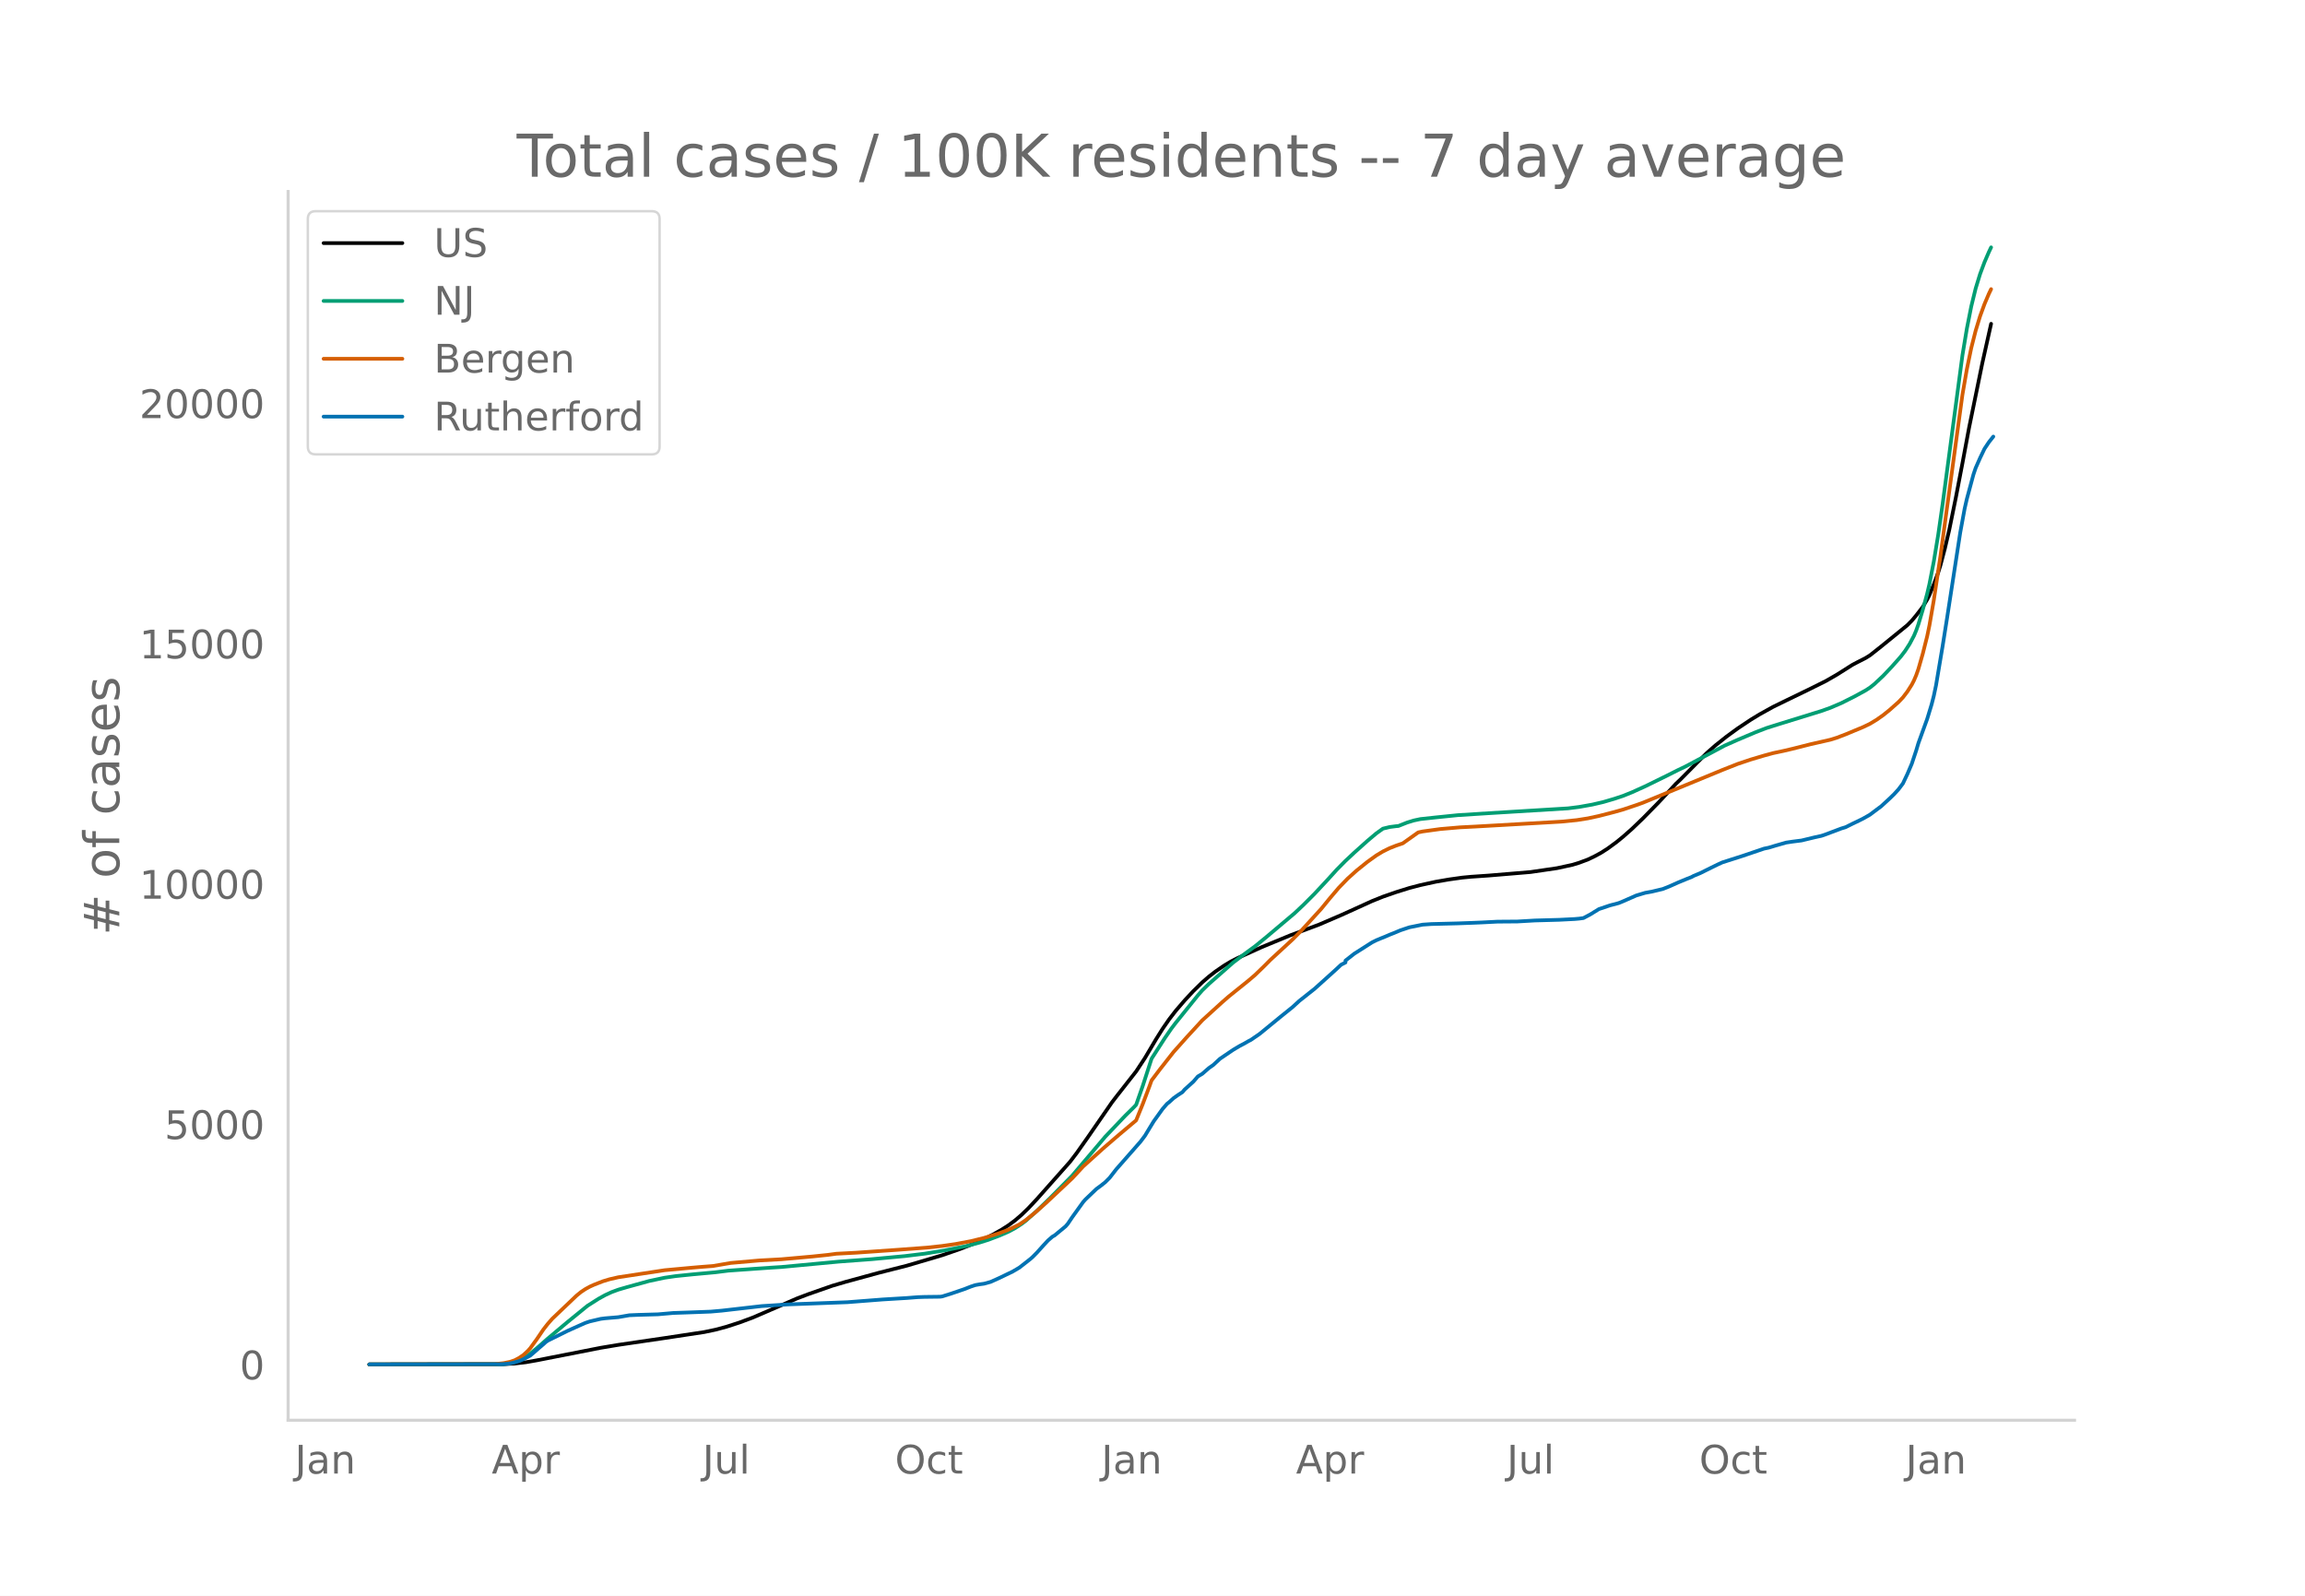
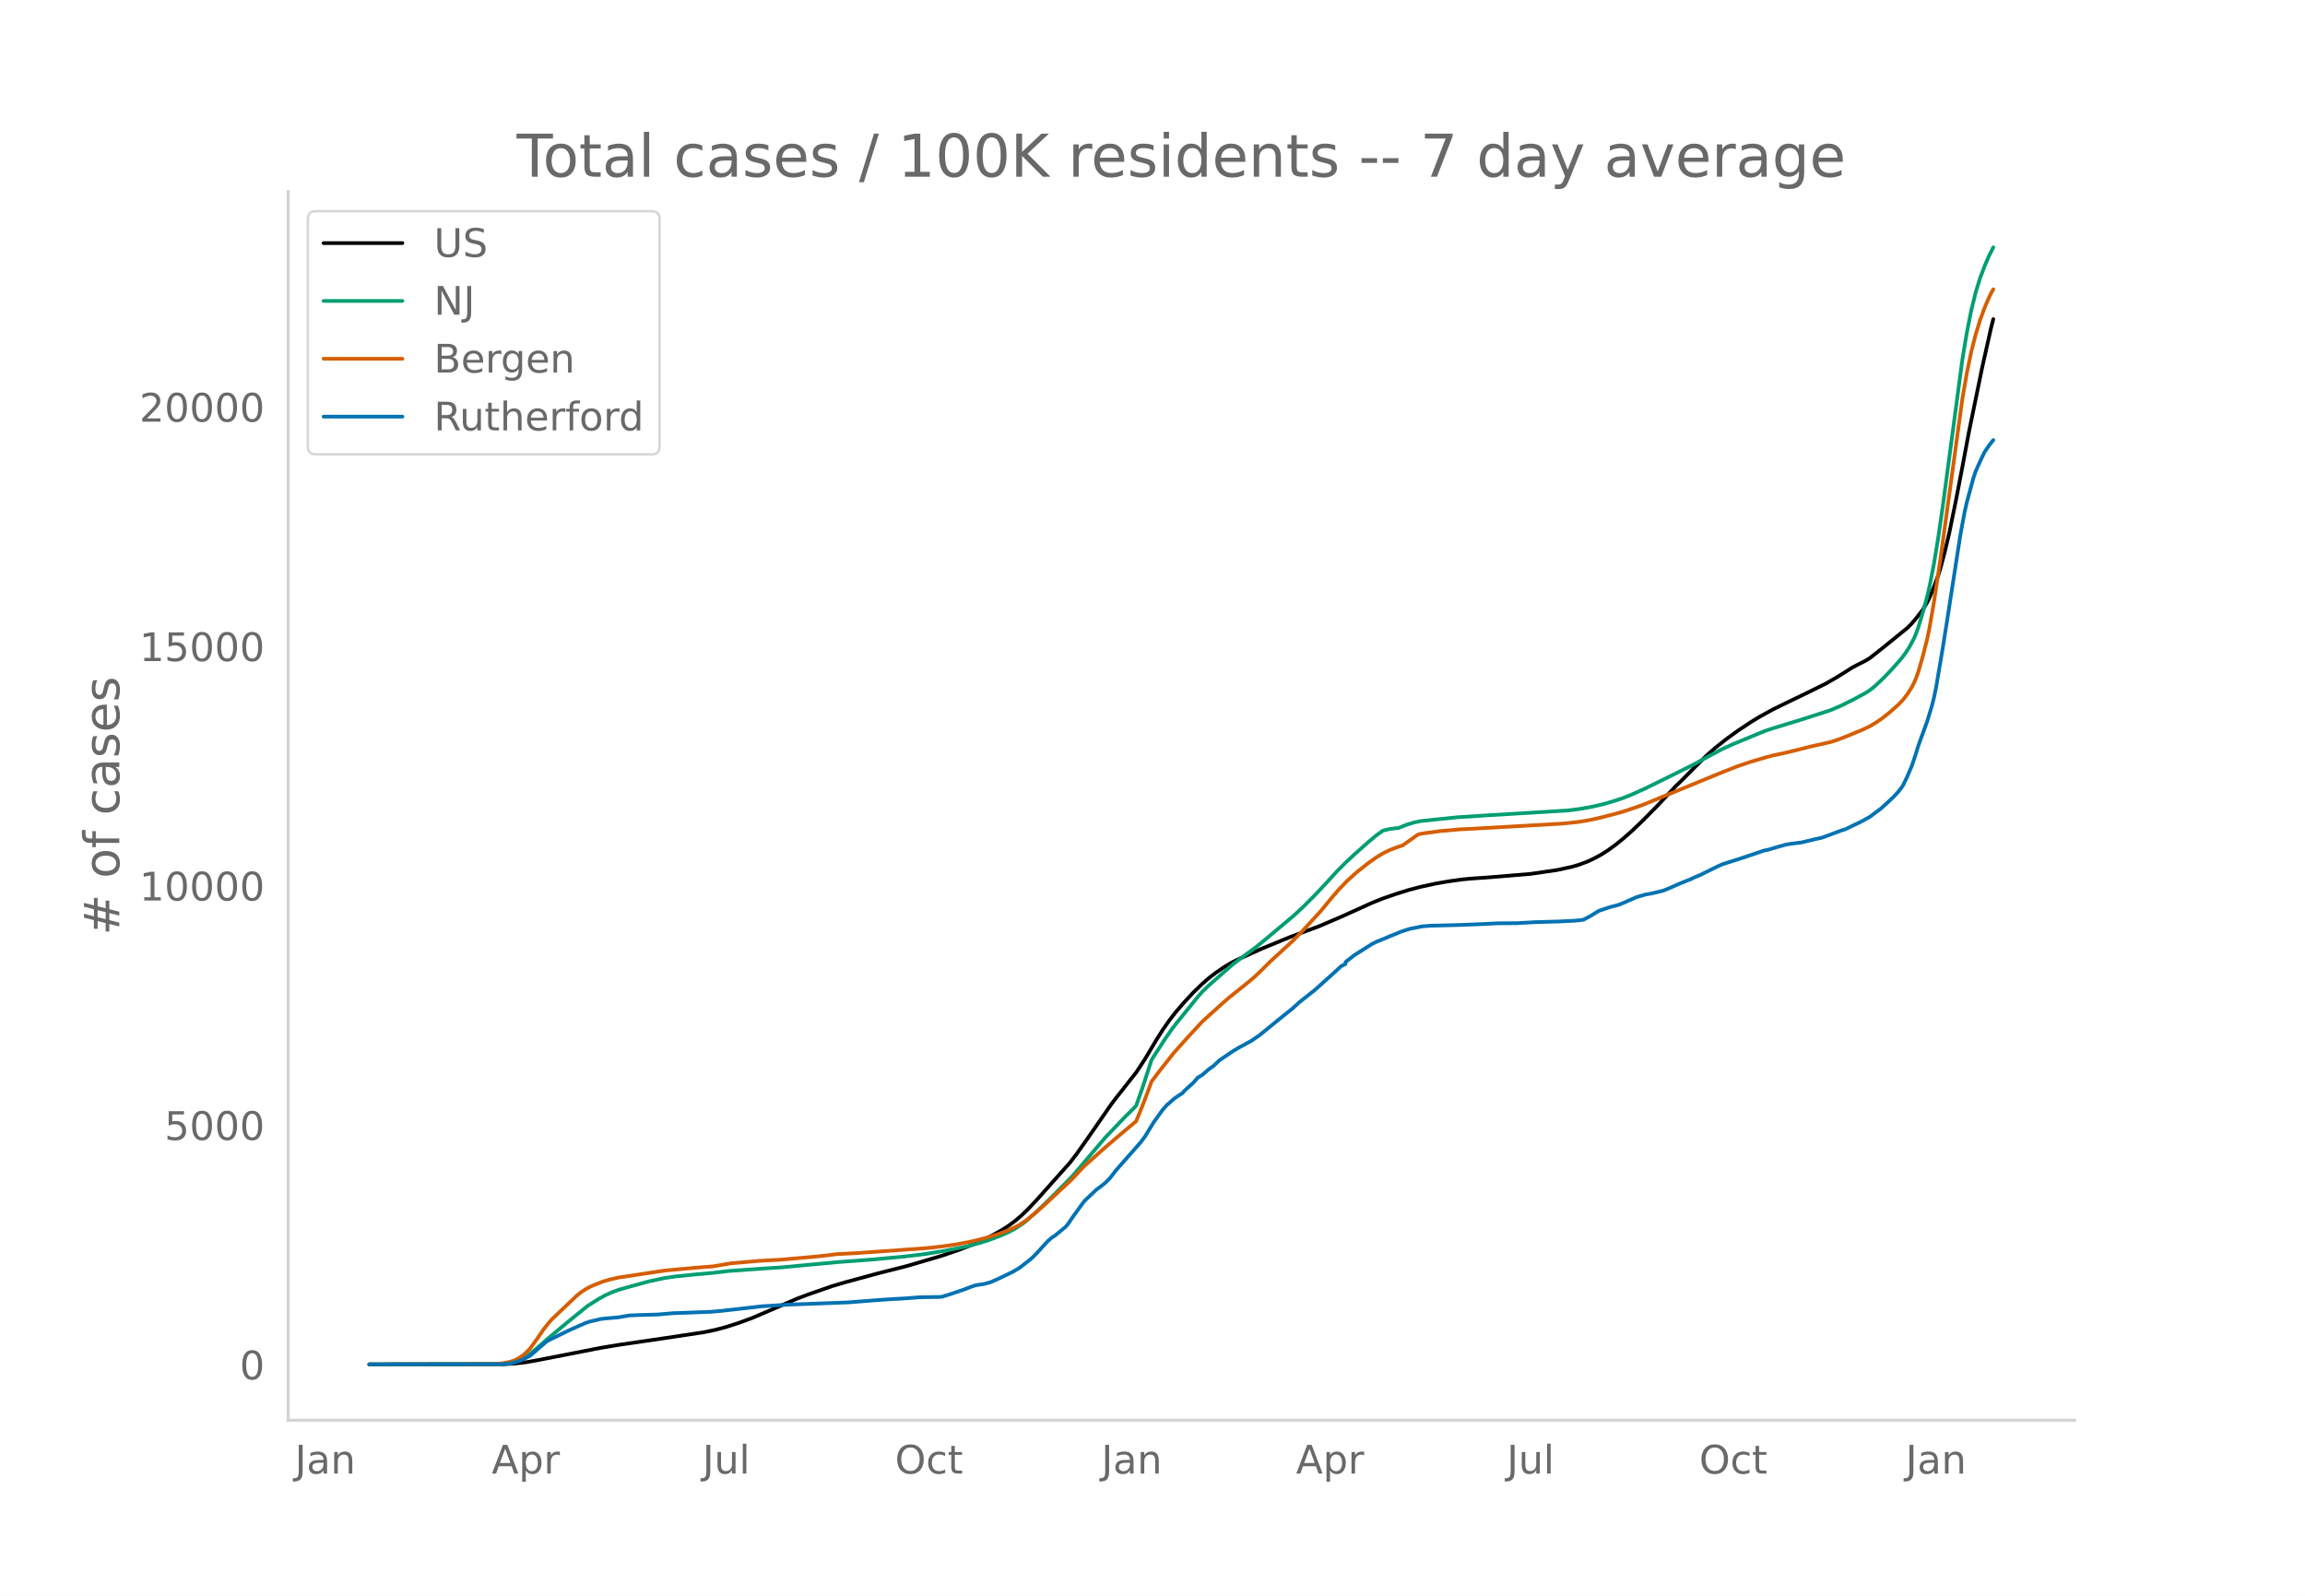
<svg xmlns="http://www.w3.org/2000/svg" xmlns:xlink="http://www.w3.org/1999/xlink" height="864" viewBox="0 0 936 648" width="1248">
  <defs>
    <style>*{stroke-linecap:butt;stroke-linejoin:round}</style>
  </defs>
  <g id="figure_1">
    <path d="M0 648h936V0H0z" style="fill:#fff" id="patch_1" />
    <g id="axes_1">
      <path d="M117 576.72h725.4V77.76H117z" style="fill:none" id="patch_2" />
-       <path clip-path="url(#p3421d4138c)" d="m149.973 554.04 54.581-.09 4.474-.26 4.474-.519 4.474-.784 25.949-5.087 7.158-1.193 18.79-2.762 16.107-2.438 4.474-.94 4.473-1.197 5.37-1.742 5.368-1.996 5.369-2.313 12.526-5.428 4.474-1.705 9.843-3.445 5.369-1.585 13.421-3.667 11.633-2.957 14.316-4.23 7.158-2.48 6.264-2.455 3.579-1.628 3.58-1.823 3.578-2.007 2.685-1.72 2.684-1.989 2.684-2.291 2.685-2.6 3.579-3.825 13.421-15.117 2.685-3.517 4.474-6.336 9.842-14.255 1.79-2.335 8.053-10.262 3.58-5.453 4.473-7.554 2.684-4.28 2.685-3.878 2.684-3.475 3.58-4.166 3.578-3.844 3.58-3.497 2.684-2.337 2.684-2.083 3.58-2.448 2.684-1.614 2.684-1.378 9.843-4.462 5.368-2.217 6.264-2.587 11.632-4.335 8.948-3.847 6.263-2.833 6.264-2.854 4.474-1.798 5.368-1.862 5.369-1.678 4.474-1.17 6.263-1.369 5.369-.926 5.369-.753 3.579-.34 7.158-.494 8.053-.67 8.948-.752 10.737-1.574 6.264-1.36 2.684-.817 3.58-1.332 2.684-1.285 2.684-1.452 2.684-1.715 3.58-2.627 2.684-2.19 3.579-3.162 4.474-4.29 6.263-6.38 4.474-4.798 2.685-2.891 1.79-1.693 6.263-6.335 4.474-4.452 3.579-3.146 4.474-3.552 4.474-3.262 5.368-3.577 3.58-2.178 5.368-2.976 5.369-2.63 8.948-4.334 7.158-3.56 4.474-2.576 6.263-3.958 1.79-.952 3.579-1.826 1.79-1.104 4.473-3.534 10.738-8.728 1.79-1.81 1.789-2.142 2.684-3.469 1.79-3.006.895-1.793 1.79-4.353 1.789-4.832.894-2.862 1.79-6.763 1.79-7.628 2.684-13.147 2.684-13.975 2.685-14.376 1.79-8.717 3.578-17.474 3.58-16.032h0" style="fill:none;stroke:#000;stroke-linecap:round;stroke-width:1.5" id="line2d_1" />
-       <path clip-path="url(#p3421d4138c)" d="m149.973 554.04 52.792-.084 2.684-.18 2.685-.425 1.79-.556 1.789-.793 1.79-1.032 1.789-1.249 2.684-2.247 4.474-3.926 8.053-6.747 8.053-6.558 4.474-2.845 2.684-1.486 2.685-1.238 2.684-.988 3.58-1.047 8.947-2.469 6.264-1.328 4.473-.652 7.159-.732 8.948-.821 5.368-.67 17.001-1.197 4.474-.28 23.264-2.182 13.422-.994 13.422-1.253 8.053-.982 8.053-1.31 8.948-1.798 5.368-1.414 3.58-1.126 4.473-1.704 3.58-1.548 2.684-1.423 2.684-1.746 1.79-1.355 4.474-4.001 5.368-5.207 8.948-9.066 13.422-15.814 8.053-8.458 3.58-3.528.894-.97 2.684-7.662 3.58-11.044 5.368-8.347 2.684-3.9 1.79-2.354 3.58-4.433 5.368-6.669 1.79-2.045 2.684-2.61 9.842-8.662 3.58-2.719 5.368-3.935 4.474-3.658 11.632-9.812 3.58-3.378 4.473-4.487 5.369-5.757 3.58-3.95 3.578-3.622 3.58-3.344 5.368-4.803 3.58-3.016 2.684-1.92 2.684-.652 2.684-.351.895-.067 3.58-1.415 2.684-.826 2.684-.572 6.263-.679 8.948-.912 12.527-.797 32.212-1.968 4.474-.564 5.369-.96 4.474-1.04 4.474-1.313 3.579-1.19 3.579-1.446 5.369-2.429 8.947-4.386 4.474-2.256 2.685-1.274 6.263-3.338 9.843-5.253 5.369-2.385 7.158-3.027 4.474-1.732 4.474-1.417 17.895-5.532 3.58-1.272 4.473-1.914 5.369-2.694 4.474-2.445 1.79-1.152 1.789-1.424 3.58-3.351 3.578-3.782 3.58-4.031 1.789-2.339 1.79-2.774 1.79-3.368.894-2.135.895-2.497 1.79-5.951 1.789-6.542.895-3.835 1.79-9.203 1.789-10.864 1.79-12.455 8.052-60.445 1.79-10.787 1.79-9.03 1.789-7.307 1.79-5.839 1.79-4.791 1.789-4.16.894-1.876h0" style="fill:none;stroke:#009e73;stroke-linecap:round;stroke-width:1.5" id="line2d_2" />
-       <path clip-path="url(#p3421d4138c)" d="m149.973 554.04 51.002-.111 3.58-.408 2.684-.554 1.79-.62 1.789-.953 1.79-1.22 1.79-1.666.894-1.005 2.684-3.685 2.685-3.963 1.79-2.292 1.789-2.042 9.842-9.377 1.79-1.466 1.79-1.193 1.789-.993 1.79-.809 3.579-1.4 2.684-.81 3.58-.823 18.79-2.857 10.737-.987 3.58-.312 5.368-.416 7.158-1.229 11.632-1.017 8.948-.488 12.527-1.114 6.263-.65 3.58-.48 3.579-.182 4.474-.239 17-1.19 11.633-.864 6.263-.681 5.369-.772 6.263-1.176 5.369-1.319 5.369-1.634 3.579-1.318 1.79-.748 3.579-1.767 2.684-1.819 3.579-2.882 4.474-3.96 10.737-10.086 4.474-4.84 8.053-7.269 6.264-5.4 7.158-6.025 2.684-6.612 2.685-7.11.894-2.49 3.58-4.72 5.368-6.838 5.369-6.023 6.263-6.81 4.474-4.069 3.58-3.257 2.684-2.338 8.053-6.486 2.684-2.291 3.58-3.47 2.684-2.698 8.948-8.235 3.579-3.617 8.053-8.825 3.579-4.386 3.579-4.2 3.58-3.692 3.578-3.225 4.474-3.599 3.58-2.57 2.684-1.622 2.684-1.318 2.684-1.062 2.685-.908 6.263-4.444 1.79-.381 7.158-.985 8.053-.695 6.263-.316 19.686-1.122 9.842-.564 5.369-.312 6.263-.622 4.474-.707 4.474-.965 6.264-1.614 3.579-1.011 5.369-1.804 2.684-.963 32.212-13.274 6.264-2.476 5.368-1.8 5.369-1.598 3.579-.976 4.474-.953 3.58-.844 7.157-1.809 8.053-1.832 2.685-.831 3.579-1.372 7.158-2.979 2.684-1.29 2.685-1.622 2.684-1.883 2.685-2.165 3.579-3.18 1.79-1.882 1.789-2.343 1.79-2.816.894-1.73.895-2.096.895-2.537 1.79-6.23 1.789-7.108.895-4.29 1.79-10.33 2.683-17.859 8.948-65.607 1.79-10.299 1.79-8.65 1.789-7.037 1.79-5.863 1.79-4.91 1.789-4.218.894-1.858h0" style="fill:none;stroke:#d55e00;stroke-linecap:round;stroke-width:1.5" id="line2d_3" />
-       <path clip-path="url(#p3421d4138c)" d="m149.973 554.04 53.687-.091 2.684-.183 1.79-.335 2.684-.747 1.79-.777 2.684-1.416 1.79-1.539 1.789-1.57 1.79-1.522.894-.838.895-.625 8.053-3.991 4.474-2.011 2.684-1.188 1.79-.61 4.474-1.05 1.79-.23 5.368-.456 4.474-.777 3.58-.152 8.052-.229 6.264-.548 5.368-.183 6.264-.229 3.579-.137 4.474-.396 16.106-1.843 8.053-.518 2.684-.168 24.16-.898 14.316-1.112 9.843-.595 4.474-.35 2.684-.091 6.263-.077.895-.121 3.58-1.128 5.368-1.828 2.684-1.05 1.79-.595 1.79-.32 1.789-.244 2.684-.746 3.58-1.615 5.368-2.59 2.685-1.584 4.473-3.504.895-.792 1.79-1.813 2.684-2.985 1.79-1.92 1.79-1.554.894-.502 4.474-3.702.895-1.036 1.79-2.666 4.473-6.215.895-1.006 4.474-4.265 1.79-1.31 1.789-1.432 1.79-1.798 2.684-3.458 9.843-11.212 1.79-2.376 1.789-2.956 1.79-2.94 3.578-4.981 1.79-2.072.895-.7 1.79-1.63 1.789-1.265 1.79-1.158.894-1.05 3.58-3.246 1.789-2.071 1.79-1.067 2.684-2.346 1.79-1.249 2.684-2.498 5.368-3.641 2.685-1.6 1.79-.929 1.789-1.036.895-.442 3.579-2.452 8.053-6.596 1.79-1.448 3.579-2.879 2.684-2.468 6.263-4.966 7.159-6.444 1.79-1.63 1.789-1.675 1.79-.914v-.777l3.578-2.803 7.159-4.555 1.79-.899 1.789-.746 1.79-.716 1.789-.777 1.79-.701 2.684-1.127 3.579-1.189 5.369-1.081 3.579-.244 10.737-.274 6.264-.229 3.579-.152 6.263-.32 8.053-.06 7.159-.412 9.842-.274 6.264-.32 1.79-.153 1.789-.243 2.684-1.417 3.58-2.209 4.473-1.508 3.58-.945 1.789-.73 5.369-2.362 3.579-1.066 2.684-.488L675.21 361l2.684-1.067 3.58-1.6 3.579-1.477 1.79-.7.894-.488 2.684-1.112 4.474-2.224 2.684-1.31 1.79-.823 8.053-2.574 8.948-3.032 1.79-.365 2.684-.808 4.474-1.28 2.684-.396 3.58-.457 5.368-1.294 2.684-.58 1.79-.624 6.263-2.361 1.79-.549 2.684-1.34 2.685-1.28 1.79-.898 2.683-1.524 3.58-2.696.894-.64 3.58-3.29 1.79-1.737 1.789-1.965 1.79-2.392 1.789-3.778 1.79-4.19 1.789-5.361.895-3.001 3.579-9.857 1.79-5.88.894-3.473.895-4.25 2.684-15.965 1.79-11.288 5.369-34.84 1.79-9.719.894-3.915 2.684-9.948.895-2.635 1.79-4.052 1.79-3.732 1.789-2.682 1.79-2.27h0" style="fill:none;stroke:#0072b2;stroke-linecap:round;stroke-width:1.5" id="line2d_4" />
+       <path clip-path="url(#p802a66778d)" d="m149.973 554.04 54.581-.09 4.474-.259 4.474-.517 4.474-.781 25.949-5.068 7.158-1.188 18.79-2.752 16.107-2.429 4.474-.937 4.473-1.192 5.37-1.736 5.368-1.987 5.369-2.305 12.526-5.408 4.474-1.698 9.843-3.432 5.369-1.579 13.421-3.654 11.633-2.946 14.316-4.214 7.158-2.47 6.264-2.446 3.579-1.622 3.58-1.816 3.578-2 2.685-1.713 2.684-1.981 2.684-2.283 2.685-2.59 3.579-3.811 13.421-15.06 2.685-3.505 4.474-6.311 9.842-14.202 1.79-2.326 8.053-10.224 3.58-5.432 4.473-7.526 2.684-4.264 2.685-3.863 2.684-3.462 3.58-4.15 3.578-3.83 3.58-3.484 2.684-2.328 2.684-2.075 3.58-2.44 2.684-1.608 2.684-1.372 9.843-4.446 5.368-2.208 6.264-2.577 11.632-4.32 8.948-3.831 6.263-2.823 6.264-2.843 4.474-1.792 5.368-1.854 5.369-1.672 4.474-1.166 6.263-1.363 5.369-.923 5.369-.75 3.579-.338 7.158-.494 8.053-.667 8.948-.749 10.737-1.568 6.264-1.355 2.684-.814 3.58-1.327 2.684-1.28 2.684-1.446 2.684-1.709 3.58-2.617 2.684-2.182 3.579-3.15 4.474-4.274 6.263-6.357 4.474-4.78 2.685-2.88 1.79-1.686 6.263-6.312 4.474-4.434 3.579-3.135 4.474-3.539 4.474-3.249L711 293.2l3.58-2.17 5.368-2.965 5.369-2.62 8.948-4.317 7.158-3.546 4.474-2.567 6.263-3.943 1.79-.949 3.579-1.818 1.79-1.1 4.473-3.522 10.738-8.695 1.79-1.804 1.789-2.133 2.684-3.455 1.79-2.996.895-1.786 1.79-4.336 1.789-4.815.894-2.85 1.79-6.738 1.79-7.6 2.684-13.098 2.684-13.922 2.685-14.322 1.79-8.684 3.578-17.409 3.58-15.972.894-3.477h0" style="fill:none;stroke:#000;stroke-linecap:round;stroke-width:1.5" id="line2d_1" />
+       <path clip-path="url(#p802a66778d)" d="m149.973 554.04 52.792-.084 2.684-.18 2.685-.422 1.79-.554 1.789-.79 1.79-1.029 1.789-1.244 2.684-2.238 4.474-3.911 8.053-6.723 8.053-6.532 4.474-2.835 2.684-1.48 2.685-1.234 2.684-.985 3.58-1.042 8.947-2.46 6.264-1.323 4.473-.65 7.159-.729 8.948-.818 5.368-.667 17.001-1.193 4.474-.278 23.264-2.174 13.422-.991 13.422-1.248 8.053-.978 8.053-1.305 8.948-1.792 5.368-1.409 3.58-1.12 4.473-1.699 3.58-1.542 2.684-1.418 2.684-1.74 1.79-1.349 4.474-3.986 5.368-5.188 8.948-9.032 13.422-15.754 8.053-8.426 3.58-3.515.894-.966 2.684-7.634 3.58-11.002 5.368-8.316 2.684-3.886 1.79-2.344 3.58-4.417 5.368-6.643 1.79-2.038 2.684-2.6 9.842-8.63 3.58-2.708 5.368-3.92 4.474-3.645 11.632-9.776 3.58-3.365 4.473-4.47 5.369-5.736 3.58-3.934 3.578-3.61 3.58-3.33 5.368-4.785 3.58-3.005 2.684-1.913 2.684-.649 2.684-.35.895-.067 3.58-1.409 2.684-.823 2.684-.57 6.263-.677 8.948-.908 12.527-.794 32.212-1.96 4.474-.563 5.369-.957 4.474-1.035 4.474-1.308 3.579-1.186 3.579-1.44 5.369-2.42 9.842-4.834 9.843-4.902 5.369-2.943 6.263-3.344 4.474-2.032 12.527-5.187 3.579-1.207 11.632-3.556 11.632-3.748 4.474-1.907 5.369-2.683 4.474-2.437 1.79-1.147 1.789-1.418 3.58-3.34 3.578-3.766 3.58-4.017 1.789-2.33 1.79-2.763 1.79-3.356.894-2.126.895-2.488 1.79-5.93 1.789-6.517.895-3.82 1.79-9.168 1.789-10.823 1.79-12.409 8.052-60.218 1.79-10.747 1.79-8.997 1.789-7.28 1.79-5.815 1.79-4.774 1.789-4.144 1.79-3.571h0" style="fill:none;stroke:#009e73;stroke-linecap:round;stroke-width:1.5" id="line2d_2" />
+       <path clip-path="url(#p802a66778d)" d="m149.973 554.04 51.002-.11 3.58-.407 2.684-.552 1.79-.617 1.789-.95 1.79-1.216 1.79-1.66.894-1 2.684-3.672 2.685-3.948 1.79-2.283 1.789-2.035 9.842-9.342 1.79-1.46 1.79-1.188 1.789-.99 1.79-.805 3.579-1.395 2.684-.807 3.58-.82 18.79-2.847 10.737-.983 3.58-.31 5.368-.415 7.158-1.224 11.632-1.013 8.948-.487 12.527-1.11 6.263-.646 3.58-.479 3.579-.182 4.474-.237 17-1.187 11.633-.86 6.263-.679 5.369-.769 6.263-1.172 5.369-1.313 5.369-1.628 3.579-1.314 1.79-.744 3.579-1.761 2.684-1.811 3.579-2.872 4.474-3.946 10.737-10.047 4.474-4.822 8.053-7.242 6.264-5.38 7.158-6.002 2.684-6.587 2.685-7.083.894-2.48 3.58-4.704 5.368-6.812 5.369-6 6.263-6.785 4.474-4.053 3.58-3.245 2.684-2.33 8.053-6.46 2.684-2.284 3.58-3.457 2.684-2.688 8.948-8.203 3.579-3.604 8.053-8.791 4.474-5.456 2.684-3.098 3.58-3.679 3.578-3.213 4.474-3.585 3.58-2.56 2.684-1.616 2.684-1.314 2.684-1.058 2.685-.905 6.263-4.426 1.79-.38 7.158-.98 8.053-.693 6.263-.316 19.686-1.117 9.842-.563 5.369-.31 6.263-.62 4.474-.704 4.474-.962 6.264-1.607 3.579-1.008 5.369-1.797 2.684-.959 32.212-13.225 6.264-2.467 5.368-1.792 5.369-1.592 3.579-.973 4.474-.95 3.58-.84 7.157-1.802 8.053-1.825 2.685-.828 3.579-1.367 7.158-2.968 2.684-1.284 2.685-1.617 2.684-1.876 2.685-2.157 3.579-3.167 1.79-1.876 1.789-2.334 1.79-2.806.894-1.723.895-2.088.895-2.528 1.79-6.206 1.789-7.082.895-4.274 1.79-10.29 2.683-17.792 8.948-65.361 1.79-10.26 1.79-8.618 1.789-7.011 1.79-5.84 1.79-4.893 1.789-4.201.894-1.852.895-1.566h0" style="fill:none;stroke:#d55e00;stroke-linecap:round;stroke-width:1.5" id="line2d_3" />
+       <path clip-path="url(#p802a66778d)" d="m149.973 554.04 53.687-.091 2.684-.182 1.79-.334 2.684-.744 1.79-.774 2.684-1.411 1.79-1.533 1.789-1.563 1.79-1.518.894-.835.895-.622 8.053-3.976 4.474-2.003 2.684-1.184 1.79-.607 4.474-1.047 1.79-.228 5.368-.455 4.474-.774 3.58-.152 8.052-.228 6.264-.546 5.368-.182 6.264-.228 3.579-.136 4.474-.395 16.106-1.836 8.053-.516 2.684-.167 24.16-.896 14.316-1.108 9.843-.591 4.474-.35 2.684-.09 6.263-.076.895-.122 3.58-1.123 5.368-1.821 2.684-1.047 1.79-.592 1.79-.319 1.789-.243 2.684-.743 3.58-1.61 5.368-2.58 2.685-1.577 4.473-3.491.895-.79 1.79-1.805 2.684-2.975 1.79-1.912 1.79-1.548.894-.5 4.474-3.689.895-1.032 1.79-2.656 4.473-6.192.895-1.001 4.474-4.25 1.79-1.305 1.789-1.427 1.79-1.79 2.684-3.445 9.843-11.17 1.79-2.368 1.789-2.944 1.79-2.93 3.578-4.962 1.79-2.064.895-.698 1.79-1.624 1.789-1.26 1.79-1.153.894-1.047 3.58-3.233 1.789-2.064 1.79-1.062 2.684-2.337 1.79-1.245 2.684-2.489 5.368-3.627 2.685-1.593 1.79-.926 1.789-1.032.895-.44 3.579-2.444 8.053-6.571 1.79-1.442 3.579-2.868 2.684-2.459 6.263-4.948 7.159-6.42 1.79-1.623 1.789-1.67 1.79-.91v-.774l3.578-2.793 7.159-4.537 1.79-.896 1.789-.743 1.79-.714 1.789-.774 1.79-.698 2.684-1.123 3.579-1.184 5.369-1.077 3.579-.243 10.737-.273 6.264-.228 3.579-.152 6.263-.318 8.053-.061 7.159-.41 9.842-.273 6.264-.319 1.79-.151 1.789-.243 2.684-1.412 3.58-2.2 4.473-1.503 3.58-.94 1.789-.73 5.369-2.352 3.579-1.062 2.684-.486 4.474-1.062 2.684-1.062 3.58-1.594 3.579-1.472 1.79-.698.894-.486 2.684-1.108 4.474-2.215 2.684-1.306 1.79-.819 8.053-2.565 8.948-3.02 1.79-.364 2.684-.805 4.474-1.274 2.684-.395 3.58-.455 5.368-1.29 2.684-.577 1.79-.622 6.263-2.353 1.79-.546 2.684-1.336 2.685-1.274 1.79-.896 2.683-1.517 3.58-2.687.894-.637 3.58-3.278 1.79-1.73 1.789-1.958 1.79-2.383 1.789-3.764 1.79-4.173 1.789-5.342.895-2.99 3.579-9.82 1.79-5.857.894-3.46.895-4.235 2.684-15.905 1.79-11.246 5.369-34.708 1.79-9.683.894-3.9 2.684-9.91.895-2.626 1.79-4.037 1.79-3.718 1.789-2.671 1.79-2.262h0" style="fill:none;stroke:#0072b2;stroke-linecap:round;stroke-width:1.5" id="line2d_4" />
      <path d="M117 576.72V77.76" style="fill:none;stroke:#d3d3d3;stroke-linecap:square;stroke-linejoin:miter;stroke-width:1.25" id="patch_3" />
      <path d="M117 576.72h725.4" style="fill:none;stroke:#d3d3d3;stroke-linecap:square;stroke-linejoin:miter;stroke-width:1.25" id="patch_4" />
      <g id="matplotlib.axis_1">
        <g id="xtick_1">
          <g style="fill:#696969" transform="matrix(.16 0 0 -.16 119.745 598.378)" id="text_1">
            <defs>
              <path d="M9.813 72.906h9.859V5.078q0-13.187-5-19.14-5-5.954-16.094-5.954h-3.75v8.297h3.078q6.531 0 9.219 3.672Q9.813-4.39 9.813 5.078z" id="DejaVuSans-74" />
              <path d="M34.281 27.484q-10.89 0-15.093-2.484-4.204-2.484-4.204-8.5 0-4.781 3.157-7.594 3.156-2.797 8.562-2.797 7.485 0 12 5.297 4.516 5.297 4.516 14.078v2zm17.922 3.72V0H43.22v8.297Q40.14 3.328 35.547.953q-4.594-2.375-11.234-2.375-8.391 0-13.36 4.719Q6 8.016 6 15.922q0 9.219 6.172 13.906 6.187 4.688 18.437 4.688h12.61v.89q0 6.203-4.078 9.594-4.078 3.39-11.453 3.39-4.688 0-9.141-1.124-4.438-1.125-8.531-3.375v8.312q4.921 1.906 9.562 2.844 4.64.953 9.031.953 11.875 0 17.735-6.156 5.86-6.14 5.86-18.64z" id="DejaVuSans-97" />
              <path d="M54.89 33.016V0h-8.984v32.719q0 7.765-3.031 11.61-3.031 3.858-9.078 3.858-7.281 0-11.484-4.64-4.204-4.625-4.204-12.64V0H9.08v54.688h9.03v-8.5q3.235 4.937 7.594 7.374Q30.078 56 35.797 56q9.422 0 14.25-5.828 4.844-5.828 4.844-17.156z" id="DejaVuSans-110" />
            </defs>
            <use xlink:href="#DejaVuSans-74" />
            <use x="29.492" xlink:href="#DejaVuSans-97" />
            <use x="90.771" xlink:href="#DejaVuSans-110" />
          </g>
        </g>
        <g id="xtick_2">
          <g style="fill:#696969" transform="matrix(.16 0 0 -.16 199.662 598.378)" id="text_2">
            <defs>
              <path d="M34.188 63.188 20.797 26.906h26.812zm-5.579 9.718h11.188L67.578 0h-10.25l-6.64 18.703h-32.86L11.188 0H.78z" id="DejaVuSans-65" />
              <path d="M18.11 8.203v-29H9.077v75.484h9.031v-8.296q2.844 4.875 7.157 7.234Q29.594 56 35.594 56q9.968 0 16.187-7.906 6.235-7.907 6.235-20.797T51.78 6.484q-6.218-7.906-16.187-7.906-6 0-10.328 2.375-4.313 2.375-7.157 7.25zm30.578 19.094q0 9.906-4.079 15.547-4.078 5.64-11.203 5.64-7.14 0-11.218-5.64-4.079-5.64-4.079-15.547 0-9.906 4.078-15.547 4.079-5.64 11.22-5.64 7.124 0 11.202 5.64t4.078 15.547z" id="DejaVuSans-112" />
              <path d="M41.11 46.297q-1.516.875-3.297 1.281Q36.03 48 33.89 48q-7.625 0-11.703-4.953-4.079-4.953-4.079-14.234V0H9.08v54.688h9.03v-8.5q2.844 4.984 7.375 7.39Q30.031 56 36.531 56q.922 0 2.047-.125 1.125-.11 2.484-.36z" id="DejaVuSans-114" />
            </defs>
            <use xlink:href="#DejaVuSans-65" />
            <use x="68.408" xlink:href="#DejaVuSans-112" />
            <use x="131.885" xlink:href="#DejaVuSans-114" />
          </g>
        </g>
        <g id="xtick_3">
          <g style="fill:#696969" transform="matrix(.16 0 0 -.16 285.275 598.378)" id="text_3">
            <defs>
              <path d="M8.5 21.578v33.11h8.984V21.922q0-7.766 3.016-11.656 3.031-3.875 9.094-3.875 7.265 0 11.484 4.64 4.234 4.64 4.234 12.656v31h8.985V0h-8.984v8.406Q42.047 3.422 37.718 1q-4.313-2.422-10.032-2.422-9.421 0-14.312 5.86Q8.5 10.296 8.5 21.578zM31.11 56z" id="DejaVuSans-117" />
              <path d="M9.422 75.984h8.984V0H9.422z" id="DejaVuSans-108" />
            </defs>
            <use xlink:href="#DejaVuSans-74" />
            <use x="29.492" xlink:href="#DejaVuSans-117" />
            <use x="92.871" xlink:href="#DejaVuSans-108" />
          </g>
        </g>
        <g id="xtick_4">
          <g style="fill:#696969" transform="matrix(.16 0 0 -.16 363.415 598.378)" id="text_4">
            <defs>
              <path d="M39.406 66.219q-10.75 0-17.078-8.016-6.312-8-6.312-21.828 0-13.766 6.312-21.781 6.328-8 17.078-8 10.735 0 17.016 8 6.281 8.015 6.281 21.781 0 13.828-6.281 21.828-6.281 8.016-17.016 8.016zm0 8q15.328 0 24.5-10.281 9.188-10.282 9.188-27.563 0-17.234-9.188-27.516-9.172-10.28-24.5-10.28-15.375 0-24.593 10.25-9.204 10.265-9.204 27.546t9.204 27.563q9.218 10.28 24.593 10.28z" id="DejaVuSans-79" />
              <path d="M48.781 52.594v-8.407q-3.812 2.11-7.64 3.157-3.828 1.047-7.735 1.047-8.75 0-13.593-5.547-4.829-5.532-4.829-15.547 0-10.016 4.829-15.563 4.843-5.53 13.593-5.53 3.907 0 7.735 1.046 3.828 1.047 7.64 3.156V2.094Q45.016.344 40.984-.531q-4.015-.89-8.562-.89-12.36 0-19.64 7.765-7.266 7.765-7.266 20.953 0 13.375 7.343 21.031Q20.22 56 33.016 56q4.14 0 8.093-.86 3.953-.843 7.672-2.546z" id="DejaVuSans-99" />
              <path d="M18.313 70.219V54.688h18.5v-6.985h-18.5V18.016q0-6.688 1.828-8.594 1.828-1.906 7.453-1.906h9.218V0h-9.218q-10.407 0-14.36 3.875-3.953 3.89-3.953 14.14v29.688H2.687v6.984h6.594V70.22z" id="DejaVuSans-116" />
            </defs>
            <use xlink:href="#DejaVuSans-79" />
            <use x="78.711" xlink:href="#DejaVuSans-99" />
            <use x="133.691" xlink:href="#DejaVuSans-116" />
          </g>
        </g>
        <g id="xtick_5">
          <g style="fill:#696969" transform="matrix(.16 0 0 -.16 447.235 598.378)" id="text_5">
            <use xlink:href="#DejaVuSans-74" />
            <use x="29.492" xlink:href="#DejaVuSans-97" />
            <use x="90.771" xlink:href="#DejaVuSans-110" />
          </g>
        </g>
        <g id="xtick_6">
          <g style="fill:#696969" transform="matrix(.16 0 0 -.16 526.258 598.378)" id="text_6">
            <use xlink:href="#DejaVuSans-65" />
            <use x="68.408" xlink:href="#DejaVuSans-112" />
            <use x="131.885" xlink:href="#DejaVuSans-114" />
          </g>
        </g>
        <g id="xtick_7">
          <g style="fill:#696969" transform="matrix(.16 0 0 -.16 611.87 598.378)" id="text_7">
            <use xlink:href="#DejaVuSans-74" />
            <use x="29.492" xlink:href="#DejaVuSans-117" />
            <use x="92.871" xlink:href="#DejaVuSans-108" />
          </g>
        </g>
        <g id="xtick_8">
          <g style="fill:#696969" transform="matrix(.16 0 0 -.16 690.01 598.378)" id="text_8">
            <use xlink:href="#DejaVuSans-79" />
            <use x="78.711" xlink:href="#DejaVuSans-99" />
            <use x="133.691" xlink:href="#DejaVuSans-116" />
          </g>
        </g>
        <g id="xtick_9">
          <g style="fill:#696969" transform="matrix(.16 0 0 -.16 773.83 598.378)" id="text_9">
            <use xlink:href="#DejaVuSans-74" />
            <use x="29.492" xlink:href="#DejaVuSans-97" />
            <use x="90.771" xlink:href="#DejaVuSans-110" />
          </g>
        </g>
      </g>
      <g id="matplotlib.axis_2">
        <g id="ytick_1">
          <g style="fill:#696969" transform="matrix(.16 0 0 -.16 97.32 560.119)" id="text_10">
            <defs>
              <path d="M31.781 66.406q-7.61 0-11.453-7.5Q16.5 51.422 16.5 36.375q0-14.984 3.828-22.484 3.844-7.5 11.453-7.5 7.672 0 11.5 7.5 3.844 7.5 3.844 22.484 0 15.047-3.844 22.531-3.828 7.5-11.5 7.5zm0 7.813q12.266 0 18.735-9.703 6.468-9.688 6.468-28.141 0-18.406-6.468-28.11-6.47-9.687-18.735-9.687-12.25 0-18.718 9.688-6.47 9.703-6.47 28.109 0 18.453 6.47 28.14Q19.53 74.22 31.78 74.22z" id="DejaVuSans-48" />
            </defs>
            <use xlink:href="#DejaVuSans-48" />
          </g>
        </g>
        <g id="ytick_2">
-           <g style="fill:#696969" transform="matrix(.16 0 0 -.16 66.78 462.531)" id="text_11">
+           <g style="fill:#696969" transform="matrix(.16 0 0 -.16 66.78 462.897)" id="text_11">
            <defs>
              <path d="M10.797 72.906h38.719v-8.312H19.828v-17.86q2.14.735 4.281 1.094 2.157.36 4.313.36 12.203 0 19.328-6.688 7.14-6.688 7.14-18.11 0-11.765-7.328-18.296-7.328-6.516-20.656-6.516-4.593 0-9.36.781-4.75.782-9.827 2.344v9.922q4.39-2.39 9.078-3.563 4.687-1.171 9.906-1.171 8.453 0 13.375 4.437 4.938 4.438 4.938 12.063 0 7.609-4.938 12.047-4.922 4.453-13.375 4.453-3.953 0-7.89-.875-3.922-.875-8.016-2.735z" id="DejaVuSans-53" />
            </defs>
            <use xlink:href="#DejaVuSans-53" />
            <use x="63.623" xlink:href="#DejaVuSans-48" />
            <use x="127.246" xlink:href="#DejaVuSans-48" />
            <use x="190.869" xlink:href="#DejaVuSans-48" />
          </g>
        </g>
        <g id="ytick_3">
-           <g style="fill:#696969" transform="matrix(.16 0 0 -.16 56.6 364.943)" id="text_12">
+           <g style="fill:#696969" transform="matrix(.16 0 0 -.16 56.6 365.676)" id="text_12">
            <defs>
              <path d="M12.406 8.297h16.11v55.625l-17.532-3.516v8.985l17.438 3.515h9.86V8.296H54.39V0H12.406z" id="DejaVuSans-49" />
            </defs>
            <use xlink:href="#DejaVuSans-49" />
            <use x="63.623" xlink:href="#DejaVuSans-48" />
            <use x="127.246" xlink:href="#DejaVuSans-48" />
            <use x="190.869" xlink:href="#DejaVuSans-48" />
            <use x="254.492" xlink:href="#DejaVuSans-48" />
          </g>
        </g>
        <g id="ytick_4">
-           <g style="fill:#696969" transform="matrix(.16 0 0 -.16 56.6 267.356)" id="text_13">
+           <g style="fill:#696969" transform="matrix(.16 0 0 -.16 56.6 268.454)" id="text_13">
            <use xlink:href="#DejaVuSans-49" />
            <use x="63.623" xlink:href="#DejaVuSans-53" />
            <use x="127.246" xlink:href="#DejaVuSans-48" />
            <use x="190.869" xlink:href="#DejaVuSans-48" />
            <use x="254.492" xlink:href="#DejaVuSans-48" />
          </g>
        </g>
        <g id="ytick_5">
-           <g style="fill:#696969" transform="matrix(.16 0 0 -.16 56.6 169.768)" id="text_14">
+           <g style="fill:#696969" transform="matrix(.16 0 0 -.16 56.6 171.233)" id="text_14">
            <defs>
              <path d="M19.188 8.297h34.421V0H7.33v8.297q5.609 5.812 15.296 15.594 9.703 9.797 12.188 12.64 4.734 5.313 6.609 9 1.89 3.688 1.89 7.25 0 5.813-4.078 9.469-4.078 3.672-10.625 3.672-4.64 0-9.797-1.61-5.14-1.609-11-4.89v9.969Q13.767 71.78 18.938 73q5.188 1.219 9.485 1.219 11.328 0 18.062-5.672 6.735-5.656 6.735-15.125 0-4.5-1.688-8.531-1.672-4.016-6.125-9.485-1.218-1.422-7.765-8.187-6.532-6.766-18.453-18.922z" id="DejaVuSans-50" />
            </defs>
            <use xlink:href="#DejaVuSans-50" />
            <use x="63.623" xlink:href="#DejaVuSans-48" />
            <use x="127.246" xlink:href="#DejaVuSans-48" />
            <use x="190.869" xlink:href="#DejaVuSans-48" />
            <use x="254.492" xlink:href="#DejaVuSans-48" />
          </g>
        </g>
        <g style="fill:#696969" transform="matrix(0 -.2 -.2 0 48.44 379.813)" id="text_15">
          <defs>
            <path d="M51.125 44H36.922l-4.11-16.313h14.313zm-7.328 27.781-5.078-20.265h14.265L58.11 71.78h7.813L60.89 51.516h15.234V44h-17.14l-4-16.313h15.53V20.22H53.079L48 0h-7.813l5.032 20.219H30.906L25.875 0h-7.86l5.079 20.219H7.719v7.468h17.187L29 44H13.281v7.516h17.625l4.985 20.265z" id="DejaVuSans-35" />
            <path d="M30.61 48.39q-7.22 0-11.422-5.64-4.204-5.64-4.204-15.453 0-9.813 4.172-15.453 4.188-5.64 11.453-5.64 7.188 0 11.375 5.655 4.203 5.672 4.203 15.438 0 9.719-4.203 15.406-4.187 5.688-11.375 5.688zm0 7.61q11.718 0 18.406-7.625 6.703-7.61 6.703-21.078 0-13.422-6.703-21.078-6.688-7.64-18.407-7.64-11.765 0-18.437 7.64-6.656 7.656-6.656 21.078 0 13.469 6.656 21.078Q18.844 56 30.609 56z" id="DejaVuSans-111" />
            <path d="M37.11 75.984V68.5h-8.594q-4.828 0-6.72-1.953-1.874-1.953-1.874-7.031v-4.828h14.797v-6.985H19.922V0H10.89v47.703H2.297v6.984h8.594V58.5q0 9.125 4.25 13.297 4.25 4.187 13.468 4.187z" id="DejaVuSans-102" />
            <path d="M44.281 53.078v-8.5q-3.797 1.953-7.906 2.922-4.094.984-8.5.984-6.688 0-10.031-2.047-3.344-2.046-3.344-6.156 0-3.125 2.39-4.906 2.391-1.781 9.626-3.39l3.078-.688q9.562-2.047 13.593-5.781 4.032-3.735 4.032-10.422 0-7.625-6.032-12.078-6.03-4.438-16.578-4.438-4.39 0-9.156.86Q10.688.296 5.422 2v9.281q4.984-2.594 9.812-3.89 4.829-1.282 9.579-1.282 6.343 0 9.75 2.172 3.421 2.172 3.421 6.125 0 3.656-2.468 5.61-2.453 1.953-10.813 3.765l-3.125.735q-8.344 1.75-12.062 5.39-3.704 3.64-3.704 9.985 0 7.718 5.47 11.906Q16.75 56 26.811 56q4.97 0 9.36-.734 4.406-.72 8.11-2.188z" id="DejaVuSans-115" />
            <path d="M56.203 29.594v-4.39H14.891q.593-9.282 5.593-14.142 5-4.859 13.938-4.859 5.172 0 10.031 1.266 4.86 1.265 9.656 3.812v-8.5Q49.266.734 44.187-.344 39.11-1.422 33.892-1.422q-13.094 0-20.735 7.61-7.64 7.625-7.64 20.625 0 13.421 7.25 21.296Q20.016 56 32.328 56q11.031 0 17.453-7.11 6.422-7.093 6.422-19.296zm-8.984 2.64q-.094 7.36-4.125 11.75-4.032 4.407-10.672 4.407-7.516 0-12.031-4.25-4.516-4.25-5.203-11.97z" id="DejaVuSans-101" />
          </defs>
          <use xlink:href="#DejaVuSans-35" />
          <use x="83.789" xlink:href="#DejaVuSans-32" />
          <use x="115.576" xlink:href="#DejaVuSans-111" />
          <use x="176.758" xlink:href="#DejaVuSans-102" />
          <use x="211.963" xlink:href="#DejaVuSans-32" />
          <use x="243.75" xlink:href="#DejaVuSans-99" />
          <use x="298.73" xlink:href="#DejaVuSans-97" />
          <use x="360.01" xlink:href="#DejaVuSans-115" />
          <use x="412.109" xlink:href="#DejaVuSans-101" />
          <use x="473.633" xlink:href="#DejaVuSans-115" />
        </g>
      </g>
      <g style="fill:#696969" transform="matrix(.24 0 0 -.24 209.82 71.76)" id="text_16">
        <defs>
          <path d="M-.297 72.906h61.672v-8.312H35.5V0h-9.906v64.594H-.296z" id="DejaVuSans-84" />
          <path d="M25.39 72.906h8.297L8.297-9.28H0z" id="DejaVuSans-47" />
          <path d="M9.813 72.906h9.859V42.094L52.39 72.906h12.703L28.906 38.922 67.672 0H54.688L19.672 35.11V0h-9.86z" id="DejaVuSans-75" />
          <path d="M9.422 54.688h8.984V0H9.422zm0 21.296h8.984v-11.39H9.422z" id="DejaVuSans-105" />
          <path d="M45.406 46.39v29.594h8.985V0h-8.985v8.203Q42.578 3.328 38.25.953q-4.313-2.375-10.375-2.375-9.906 0-16.14 7.906-6.22 7.922-6.22 20.813 0 12.89 6.22 20.797Q17.968 56 27.874 56q6.063 0 10.375-2.375 4.328-2.36 7.156-7.234zm-30.61-19.093q0-9.906 4.079-15.547 4.078-5.64 11.203-5.64 7.125 0 11.219 5.64 4.11 5.64 4.11 15.547 0 9.906-4.11 15.547-4.094 5.64-11.219 5.64-7.125 0-11.203-5.64-4.078-5.64-4.078-15.547z" id="DejaVuSans-100" />
          <path d="M4.89 31.39h26.313v-8H4.891z" id="DejaVuSans-45" />
          <path d="M8.203 72.906h46.875v-4.203L28.61 0H18.312L43.22 64.594H8.203z" id="DejaVuSans-55" />
          <path d="M32.172-5.078q-3.797-9.766-7.422-12.735-3.61-2.984-9.656-2.984H7.906v7.516h5.282q3.703 0 5.75 1.765Q21-9.766 23.483-3.219l1.61 4.094-22.11 53.813H12.5l17.094-42.766 17.093 42.766h9.516z" id="DejaVuSans-121" />
          <path d="M2.984 54.688H12.5L29.594 8.797l17.093 45.89h9.516L35.687 0H23.485z" id="DejaVuSans-118" />
          <path d="M45.406 27.984q0 9.766-4.031 15.125-4.016 5.375-11.297 5.375-7.219 0-11.25-5.375-4.031-5.359-4.031-15.125 0-9.718 4.031-15.093t11.25-5.375q7.281 0 11.297 5.375 4.031 5.375 4.031 15.093zm8.985-21.203q0-13.953-6.203-20.765Q42-20.797 29.203-20.797q-4.734 0-8.937.703-4.203.703-8.157 2.172v8.735q3.954-2.141 7.813-3.157 3.86-1.031 7.86-1.031 8.843 0 13.234 4.61 4.39 4.609 4.39 13.937v4.453q-2.781-4.844-7.125-7.234Q33.938 0 27.875 0 17.828 0 11.672 7.656q-6.156 7.672-6.156 20.328 0 12.688 6.156 20.344Q17.828 56 27.875 56q6.063 0 10.406-2.39 4.344-2.391 7.125-7.22v8.297h8.985z" id="DejaVuSans-103" />
        </defs>
        <use xlink:href="#DejaVuSans-84" />
        <use x="44.084" xlink:href="#DejaVuSans-111" />
        <use x="105.266" xlink:href="#DejaVuSans-116" />
        <use x="144.475" xlink:href="#DejaVuSans-97" />
        <use x="205.754" xlink:href="#DejaVuSans-108" />
        <use x="233.537" xlink:href="#DejaVuSans-32" />
        <use x="265.324" xlink:href="#DejaVuSans-99" />
        <use x="320.305" xlink:href="#DejaVuSans-97" />
        <use x="381.584" xlink:href="#DejaVuSans-115" />
        <use x="433.684" xlink:href="#DejaVuSans-101" />
        <use x="495.207" xlink:href="#DejaVuSans-115" />
        <use x="547.307" xlink:href="#DejaVuSans-32" />
        <use x="579.094" xlink:href="#DejaVuSans-47" />
        <use x="612.785" xlink:href="#DejaVuSans-32" />
        <use x="644.572" xlink:href="#DejaVuSans-49" />
        <use x="708.195" xlink:href="#DejaVuSans-48" />
        <use x="771.818" xlink:href="#DejaVuSans-48" />
        <use x="835.441" xlink:href="#DejaVuSans-75" />
        <use x="901.018" xlink:href="#DejaVuSans-32" />
        <use x="932.805" xlink:href="#DejaVuSans-114" />
        <use x="971.668" xlink:href="#DejaVuSans-101" />
        <use x="1033.191" xlink:href="#DejaVuSans-115" />
        <use x="1085.291" xlink:href="#DejaVuSans-105" />
        <use x="1113.074" xlink:href="#DejaVuSans-100" />
        <use x="1176.551" xlink:href="#DejaVuSans-101" />
        <use x="1238.074" xlink:href="#DejaVuSans-110" />
        <use x="1301.453" xlink:href="#DejaVuSans-116" />
        <use x="1340.662" xlink:href="#DejaVuSans-115" />
        <use x="1392.762" xlink:href="#DejaVuSans-32" />
        <use x="1424.549" xlink:href="#DejaVuSans-45" />
        <use x="1460.633" xlink:href="#DejaVuSans-45" />
        <use x="1496.717" xlink:href="#DejaVuSans-32" />
        <use x="1528.504" xlink:href="#DejaVuSans-55" />
        <use x="1592.127" xlink:href="#DejaVuSans-32" />
        <use x="1623.914" xlink:href="#DejaVuSans-100" />
        <use x="1687.391" xlink:href="#DejaVuSans-97" />
        <use x="1748.67" xlink:href="#DejaVuSans-121" />
        <use x="1807.85" xlink:href="#DejaVuSans-32" />
        <use x="1839.637" xlink:href="#DejaVuSans-97" />
        <use x="1900.916" xlink:href="#DejaVuSans-118" />
        <use x="1960.096" xlink:href="#DejaVuSans-101" />
        <use x="2021.619" xlink:href="#DejaVuSans-114" />
        <use x="2062.732" xlink:href="#DejaVuSans-97" />
        <use x="2124.012" xlink:href="#DejaVuSans-103" />
        <use x="2187.488" xlink:href="#DejaVuSans-101" />
      </g>
      <g id="legend_1">
        <path d="M128.2 184.5h136.45q3.2 0 3.2-3.2V88.96q0-3.2-3.2-3.2H128.2q-3.2 0-3.2 3.2v92.34q0 3.2 3.2 3.2z" style="fill:none;opacity:.8;stroke:#ccc;stroke-linejoin:miter" id="patch_5" />
        <path d="M131.4 98.718h32" style="fill:none;stroke:#000;stroke-linecap:round;stroke-width:1.5" id="line2d_5" />
        <g style="fill:#696969" transform="matrix(.16 0 0 -.16 176.2 104.317)" id="text_17">
          <defs>
            <path d="M8.688 72.906h9.921V28.61q0-11.718 4.235-16.875 4.25-5.14 13.781-5.14 9.469 0 13.719 5.14 4.25 5.157 4.25 16.875v44.297H64.5V27.391q0-14.25-7.063-21.532-7.046-7.28-20.812-7.28-13.828 0-20.89 7.28-7.047 7.282-7.047 21.532z" id="DejaVuSans-85" />
            <path d="M53.516 70.516V60.89q-5.61 2.687-10.594 4-4.984 1.328-9.625 1.328-8.047 0-12.422-3.125t-4.375-8.89q0-4.845 2.906-7.313 2.907-2.453 11.016-3.97l5.953-1.218q11.031-2.11 16.281-7.406 5.25-5.297 5.25-14.172 0-10.61-7.11-16.078-7.093-5.469-20.812-5.469-5.172 0-11.015 1.172Q13.14.922 6.89 3.219v10.156q6-3.36 11.765-5.078 5.766-1.703 11.328-1.703 8.438 0 13.032 3.312 4.593 3.328 4.593 9.485 0 5.359-3.297 8.39-3.296 3.032-10.812 4.547L27.484 33.5q-11.03 2.188-15.968 6.875-4.922 4.688-4.922 13.047 0 9.672 6.812 15.234 6.813 5.563 18.766 5.563 5.14 0 10.453-.938 5.328-.922 10.89-2.765z" id="DejaVuSans-83" />
          </defs>
          <use xlink:href="#DejaVuSans-85" />
          <use x="73.193" xlink:href="#DejaVuSans-83" />
        </g>
        <path d="M131.4 122.203h32" style="fill:none;stroke:#009e73;stroke-linecap:round;stroke-width:1.5" id="line2d_7" />
        <g style="fill:#696969" transform="matrix(.16 0 0 -.16 176.2 127.802)" id="text_18">
          <defs>
            <path d="M9.813 72.906h13.28l32.329-60.984v60.984h9.562V0h-13.28L19.39 60.984V0H9.813z" id="DejaVuSans-78" />
          </defs>
          <use xlink:href="#DejaVuSans-78" />
          <use x="74.805" xlink:href="#DejaVuSans-74" />
        </g>
        <path d="M131.4 145.688h32" style="fill:none;stroke:#d55e00;stroke-linecap:round;stroke-width:1.5" id="line2d_9" />
        <g style="fill:#696969" transform="matrix(.16 0 0 -.16 176.2 151.287)" id="text_19">
          <defs>
            <path d="M19.672 34.813V8.108H35.5q7.953 0 11.781 3.297 3.844 3.297 3.844 10.078 0 6.844-3.844 10.078-3.828 3.25-11.781 3.25zm0 29.984V42.828h14.61q7.218 0 10.75 2.703 3.546 2.719 3.546 8.282 0 5.515-3.547 8.25-3.531 2.734-10.75 2.734zm-9.86 8.11h25.204q11.28 0 17.375-4.688Q58.5 63.53 58.5 54.89q0-6.703-3.125-10.657-3.125-3.953-9.188-4.922 7.282-1.562 11.313-6.53 4.031-4.954 4.031-12.376 0-9.765-6.64-15.093Q48.25 0 35.984 0H9.812z" id="DejaVuSans-66" />
          </defs>
          <use xlink:href="#DejaVuSans-66" />
          <use x="68.604" xlink:href="#DejaVuSans-101" />
          <use x="130.127" xlink:href="#DejaVuSans-114" />
          <use x="169.49" xlink:href="#DejaVuSans-103" />
          <use x="232.967" xlink:href="#DejaVuSans-101" />
          <use x="294.49" xlink:href="#DejaVuSans-110" />
        </g>
        <path d="M131.4 169.173h32" style="fill:none;stroke:#0072b2;stroke-linecap:round;stroke-width:1.5" id="line2d_11" />
        <g style="fill:#696969" transform="matrix(.16 0 0 -.16 176.2 174.773)" id="text_20">
          <defs>
            <path d="M44.39 34.188q3.172-1.079 6.172-4.594 3-3.516 6.032-9.672L66.609 0H56l-9.313 18.703q-3.624 7.328-7.015 9.719-3.39 2.39-9.25 2.39h-10.75V0h-9.86v72.906h22.266q12.5 0 18.656-5.234 6.157-5.219 6.157-15.766 0-6.89-3.203-11.437-3.204-4.532-9.297-6.282zM19.673 64.797V38.922h12.406q7.125 0 10.766 3.297 3.64 3.297 3.64 9.687 0 6.39-3.64 9.64-3.64 3.25-10.766 3.25z" id="DejaVuSans-82" />
            <path d="M54.89 33.016V0h-8.984v32.719q0 7.765-3.031 11.61-3.031 3.858-9.078 3.858-7.281 0-11.484-4.64-4.204-4.625-4.204-12.64V0H9.08v75.984h9.03V46.188q3.235 4.937 7.594 7.374Q30.078 56 35.797 56q9.422 0 14.25-5.828 4.844-5.828 4.844-17.156z" id="DejaVuSans-104" />
          </defs>
          <use xlink:href="#DejaVuSans-82" />
          <use x="64.982" xlink:href="#DejaVuSans-117" />
          <use x="128.361" xlink:href="#DejaVuSans-116" />
          <use x="167.57" xlink:href="#DejaVuSans-104" />
          <use x="230.949" xlink:href="#DejaVuSans-101" />
          <use x="292.473" xlink:href="#DejaVuSans-114" />
          <use x="333.586" xlink:href="#DejaVuSans-102" />
          <use x="368.791" xlink:href="#DejaVuSans-111" />
          <use x="429.973" xlink:href="#DejaVuSans-114" />
          <use x="469.336" xlink:href="#DejaVuSans-100" />
        </g>
      </g>
    </g>
  </g>
  <defs>
-     <clipPath id="p3421d4138c">
+     <clipPath id="p802a66778d">
      <path d="M117 77.76h725.4v498.96H117z" />
    </clipPath>
  </defs>
</svg>
